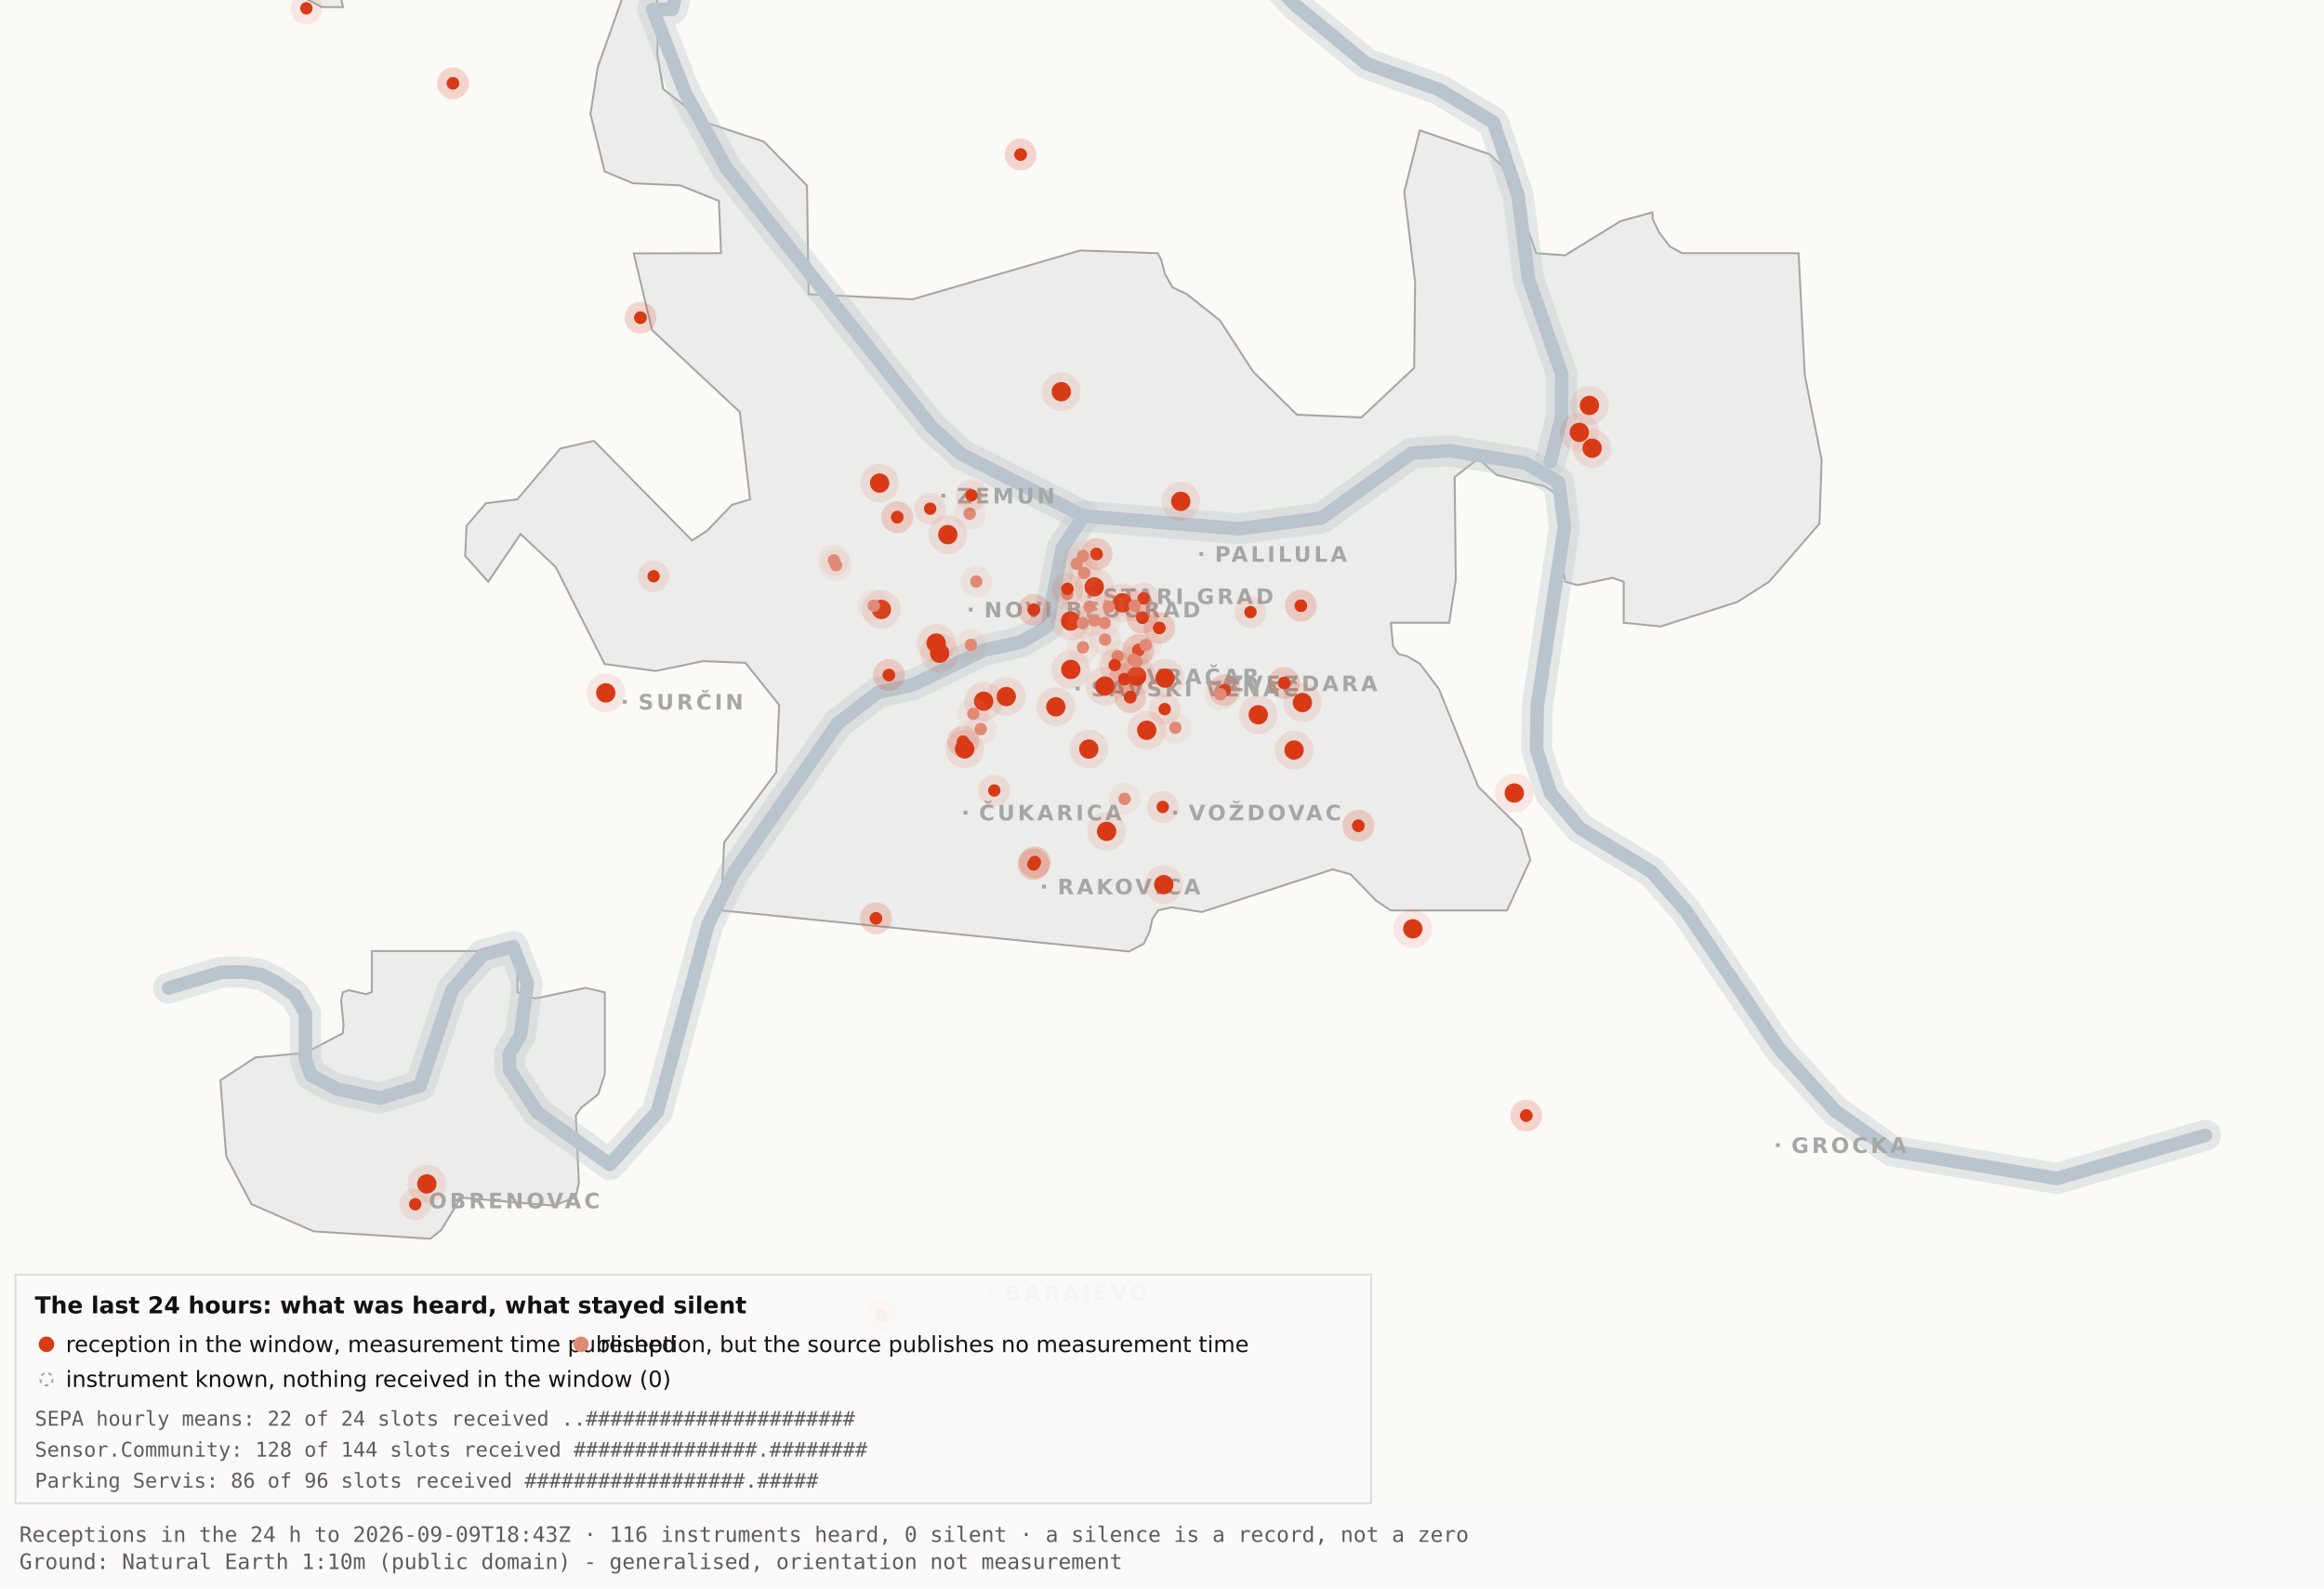
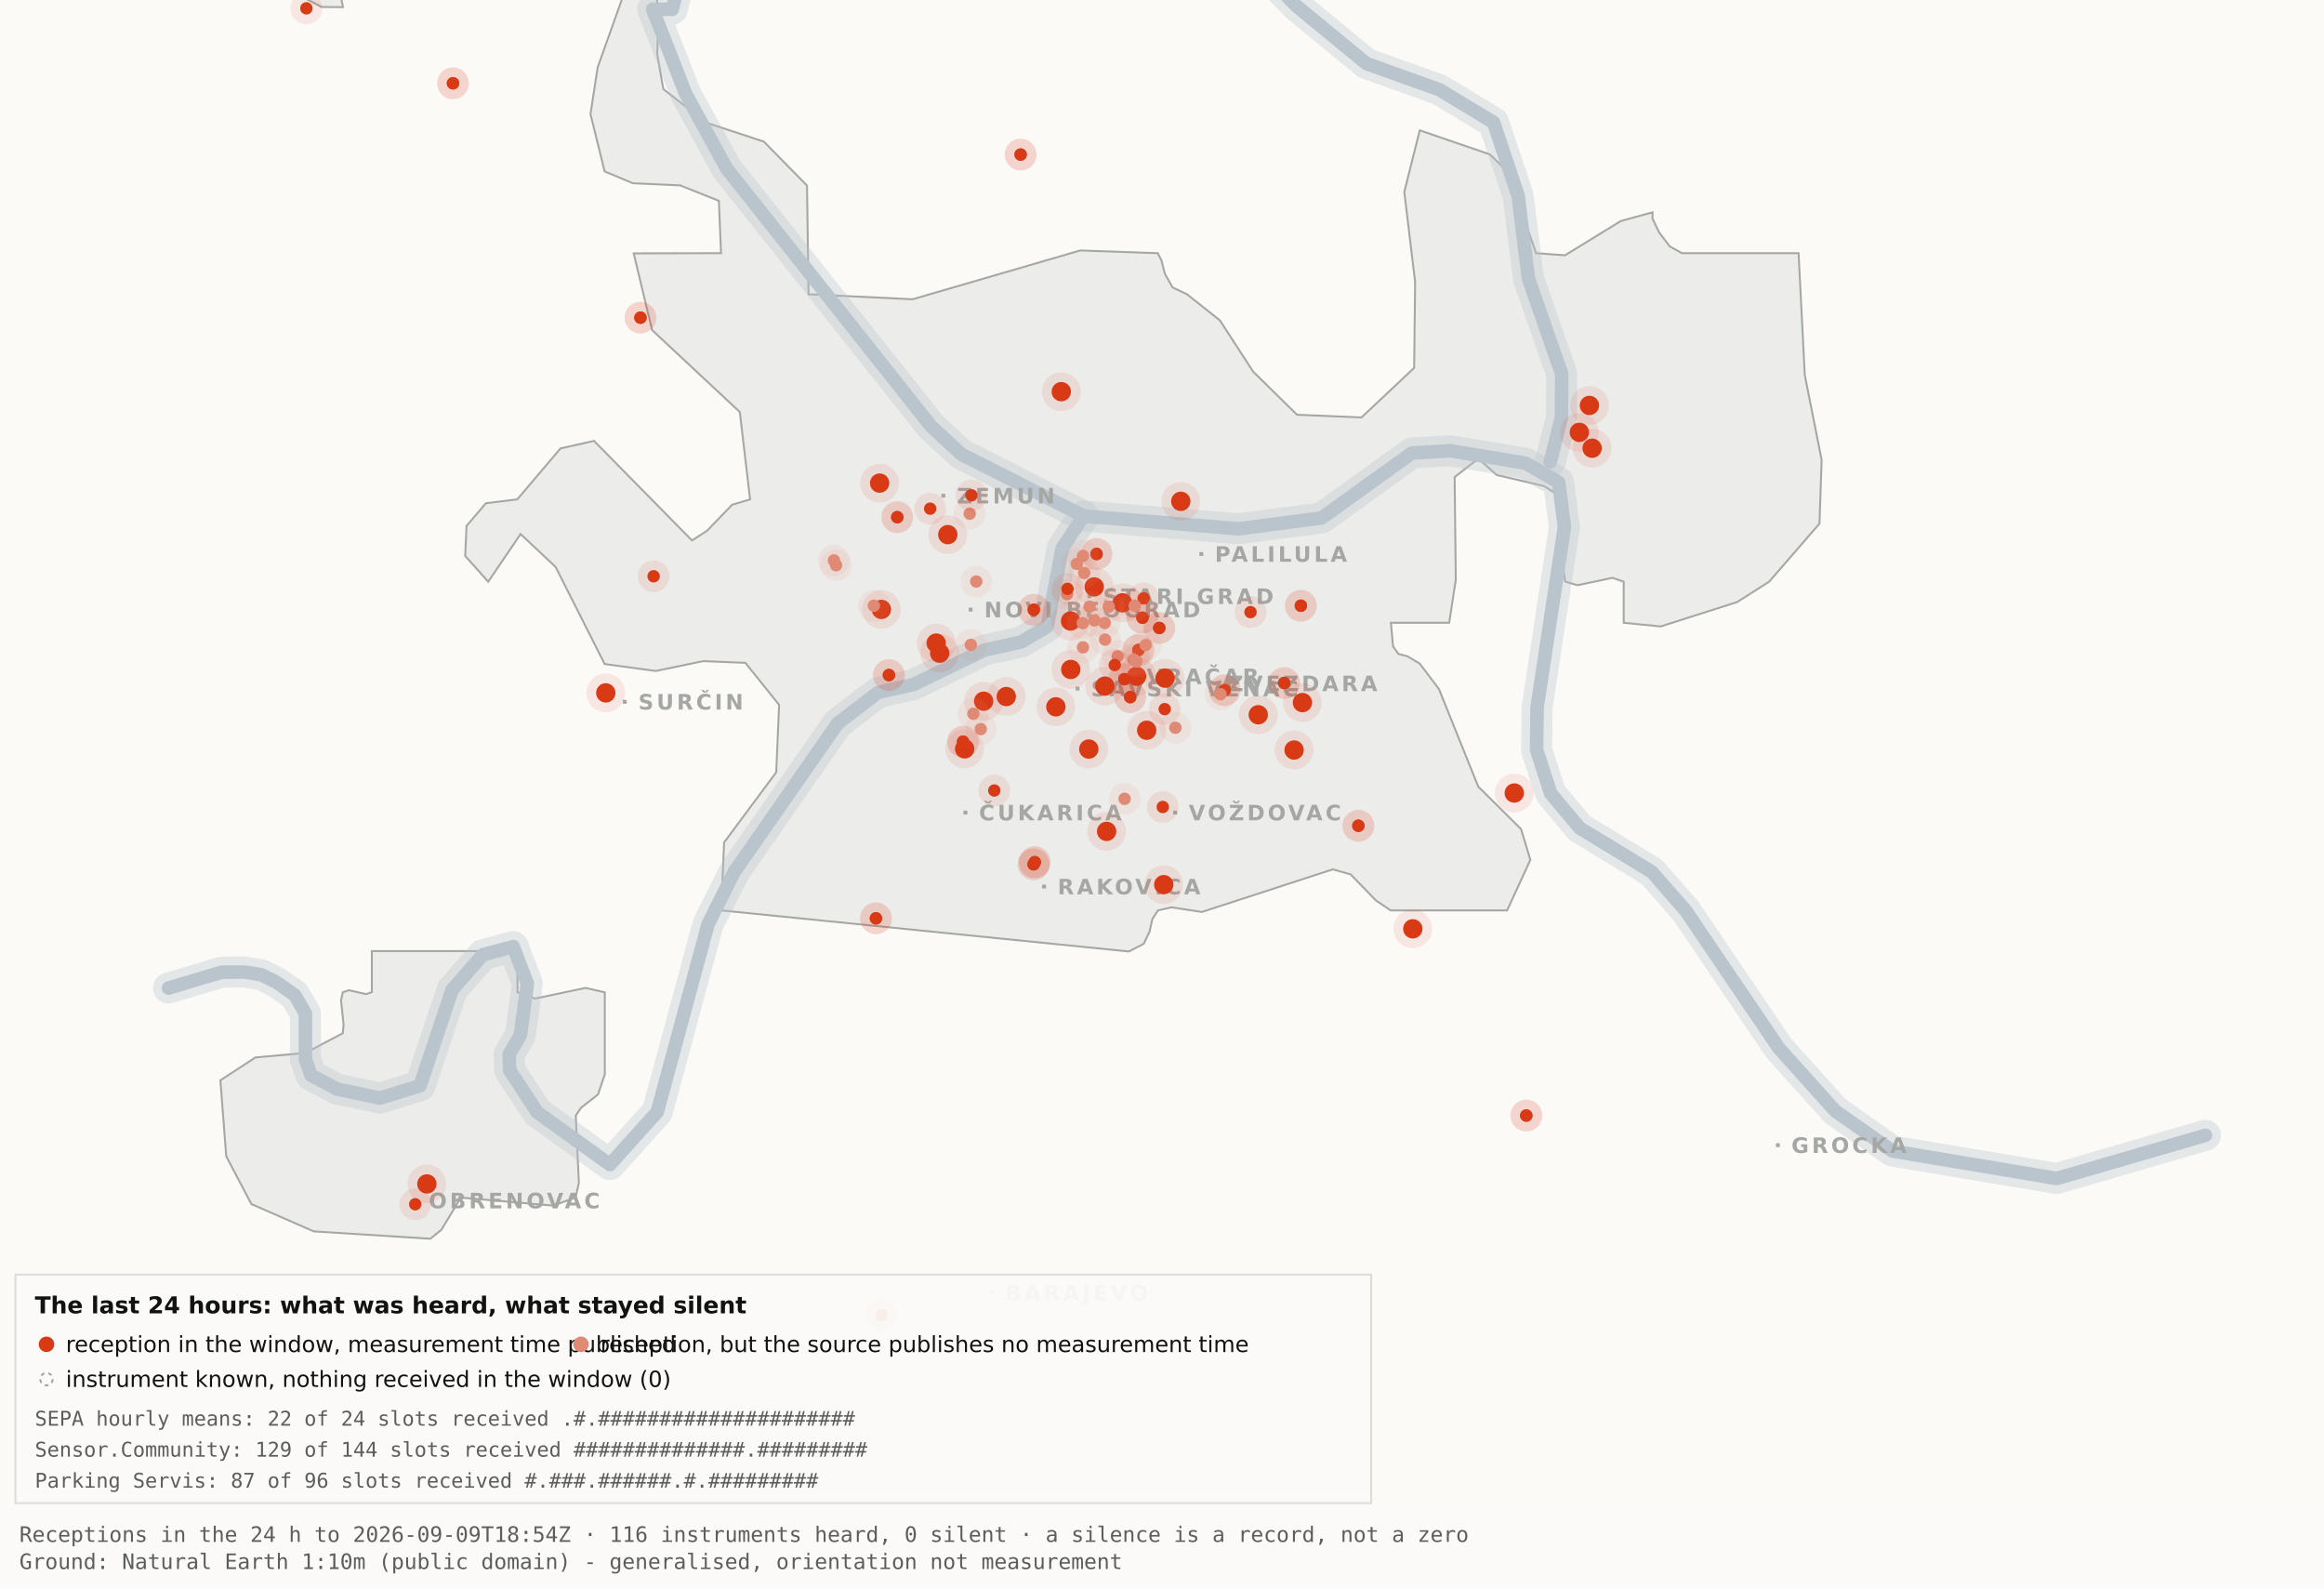
<svg xmlns="http://www.w3.org/2000/svg" viewBox="0 0 1200 820" width="1200" height="820" role="img" aria-label="Map 3 - The last 24 hours">
  <rect x="0" y="0" width="1200" height="820" fill="#fbfaf7" />
  <path d="M192.0,-34.8 L192.1,-17.6 L189.5,-19.9 L182.4,-10.7 L176.4,0.2 L177.1,3.7 L166.0,3.6 L138.0,-11.3 L131.8,-17.6 L130.3,-34.7 L134.1,-45.9 L158.3,-76.4 L166.7,-82.3 L177.1,-81.2 L183.0,-72.1 L192.0,-34.8 Z" fill="#ececea" stroke="#a5a7a5" stroke-width="1" fill-rule="evenodd" />
  <path d="M417.5,151.9 L471.2,154.5 L557.8,129.3 L597.8,130.7 L599.7,134.4 L601.5,141.4 L605.5,148.4 L612.9,151.9 L629.9,165.4 L647.1,191.9 L669.7,214.1 L703.0,215.5 L730.2,189.9 L730.7,145.5 L725.1,99.1 L733.1,67.3 L769.3,79.7 L778.2,88.3 L793.2,130.7 L808.1,131.8 L836.9,114.1 L853.3,109.6 L853.3,112.9 L856.7,120.0 L862.2,127.2 L868.5,130.7 L928.7,130.7 L931.9,193.6 L940.6,237.4 L939.5,270.3 L913.5,300.3 L897.0,310.8 L857.5,323.4 L838.4,321.5 L838.4,300.3 L832.6,298.3 L814.6,302.1 L808.2,300.3 L806.9,292.0 L809.7,266.1 L808.2,258.0 L797.4,251.0 L772.8,245.2 L763.3,236.8 L751.1,246.3 L751.7,299.3 L748.3,321.5 L718.2,321.5 L719.3,333.7 L722.1,337.6 L726.7,338.8 L733.1,342.6 L743.0,355.7 L763.3,406.1 L785.4,428.0 L790.2,443.9 L778.2,470.0 L718.1,470.0 L710.5,464.9 L697.4,451.4 L688.2,448.8 L620.6,470.8 L604.9,468.4 L597.9,470.0 L595.0,474.5 L593.6,480.9 L590.6,487.2 L582.9,491.2 L372.4,470.0 L373.9,434.9 L400.8,398.7 L402.3,363.9 L384.9,342.2 L363.1,341.3 L338.6,346.4 L312.2,342.8 L286.9,292.7 L268.8,275.7 L252.1,300.3 L240.2,287.0 L240.9,271.5 L250.9,259.8 L267.1,257.8 L289.4,231.5 L306.7,227.6 L357.3,279.0 L365.1,274.0 L378.0,260.6 L387.3,257.8 L382.0,212.7 L336.7,170.4 L327.2,130.8 L372.3,130.7 L371.2,103.7 L351.2,95.7 L326.8,94.6 L312.2,88.5 L304.9,58.9 L308.6,34.8 L327.3,-17.7 L337.9,-11.0 L340.0,6.7 L339.4,28.1 L342.5,46.0 L364.9,63.4 L394.4,73.1 L416.7,95.8 L417.5,151.9 Z" fill="#ececea" stroke="#a5a7a5" stroke-width="1" fill-rule="evenodd" />
  <path d="M267.2,512.2 L276.3,515.5 L302.4,510.0 L312.3,512.3 L312.3,554.6 L308.8,565.0 L300.0,571.9 L297.3,575.9 L298.9,610.7 L297.2,618.2 L285.6,622.4 L237.1,618.2 L236.3,621.0 L227.9,634.9 L222.2,639.5 L162.0,635.7 L129.8,621.6 L116.8,596.9 L113.8,557.7 L131.9,545.9 L157.6,543.6 L177.0,533.4 L177.4,529.1 L176.1,516.4 L177.0,512.3 L180.1,511.2 L189.0,513.2 L192.0,512.2 L192.0,491.0 L267.2,491.0 L267.2,512.2 Z" fill="#ececea" stroke="#a5a7a5" stroke-width="1" fill-rule="evenodd" />
  <path d="M87.0,510.1 L114.4,501.9 L126.1,501.8 L134.9,503.2 L142.6,507.0 L152.2,513.7 L157.7,523.2 L157.7,546.9 L160.6,555.1 L174.0,562.2 L196.1,566.9 L216.9,560.5 L233.4,511.1 L249.3,492.9 L265.0,488.7 L272.3,507.8 L268.7,534.4 L262.9,544.3 L263.2,552.5 L277.4,574.2 L314.9,601.2 L339.4,574.0 L365.6,477.1 L379.1,450.2 L432.5,373.5 L453.3,357.5 L471.6,353.4 L508.3,335.6 L527.3,331.4 L540.7,323.5 L548.5,283.0 L559.5,266.4" fill="none" stroke="#b9c4cc" stroke-width="16" stroke-opacity="0.35" stroke-linejoin="round" stroke-linecap="round" />
  <path d="M411.7,-177.5 L426.7,-103.9 L394.7,-58.3 L355.0,-26.6 L347.1,4.8 L337.0,4.8 L354.0,48.3 L375.2,87.0 L480.8,220.1 L496.4,234.5 L559.5,266.4 L639.5,273.0 L682.4,267.4 L729.0,233.9 L748.8,232.7 L787.7,239.1 L804.8,249.0 L807.8,272.0 L793.7,365.0 L793.4,387.0 L800.7,409.6 L815.7,427.5 L852.9,450.1 L870.4,470.1 L918.5,541.1 L947.7,573.6 L977.1,594.2 L1062.0,608.4 L1138.8,586.1" fill="none" stroke="#b9c4cc" stroke-width="16" stroke-opacity="0.35" stroke-linejoin="round" stroke-linecap="round" />
  <path d="M534.0,-142.1 L558.9,-95.2 L590.2,-64.2 L638.6,-28.7 L669.2,2.9 L705.5,32.8 L743.2,46.3 L771.2,63.2 L783.9,101.1 L789.2,143.8 L806.4,193.1 L806.3,215.2 L800.5,238.4" fill="none" stroke="#b9c4cc" stroke-width="16" stroke-opacity="0.35" stroke-linejoin="round" stroke-linecap="round" />
  <path d="M87.0,510.1 L114.4,501.9 L126.1,501.8 L134.9,503.2 L142.6,507.0 L152.2,513.7 L157.7,523.2 L157.7,546.9 L160.6,555.1 L174.0,562.2 L196.1,566.9 L216.9,560.5 L233.4,511.1 L249.3,492.9 L265.0,488.7 L272.3,507.8 L268.7,534.4 L262.9,544.3 L263.2,552.5 L277.4,574.2 L314.9,601.2 L339.4,574.0 L365.6,477.1 L379.1,450.2 L432.5,373.5 L453.3,357.5 L471.6,353.4 L508.3,335.6 L527.3,331.4 L540.7,323.5 L548.5,283.0 L559.5,266.4" fill="none" stroke="#b9c4cc" stroke-width="7" stroke-opacity="1" stroke-linejoin="round" stroke-linecap="round" />
  <path d="M411.7,-177.5 L426.7,-103.9 L394.7,-58.3 L355.0,-26.6 L347.1,4.8 L337.0,4.8 L354.0,48.3 L375.2,87.0 L480.8,220.1 L496.4,234.5 L559.5,266.4 L639.5,273.0 L682.4,267.4 L729.0,233.9 L748.8,232.7 L787.7,239.1 L804.8,249.0 L807.8,272.0 L793.7,365.0 L793.4,387.0 L800.7,409.6 L815.7,427.5 L852.9,450.1 L870.4,470.1 L918.5,541.1 L947.7,573.6 L977.1,594.2 L1062.0,608.4 L1138.8,586.1" fill="none" stroke="#b9c4cc" stroke-width="7" stroke-opacity="1" stroke-linejoin="round" stroke-linecap="round" />
  <path d="M534.0,-142.1 L558.9,-95.2 L590.2,-64.2 L638.6,-28.7 L669.2,2.9 L705.5,32.8 L743.2,46.3 L771.2,63.2 L783.9,101.1 L789.2,143.8 L806.4,193.1 L806.3,215.2 L800.5,238.4" fill="none" stroke="#b9c4cc" stroke-width="7" stroke-opacity="1" stroke-linejoin="round" stroke-linecap="round" />
  <rect x="561.5" y="306.8" width="2" height="2" fill="#a5a7a5" />
  <text x="569.5" y="311.8" font-family="Carlito, DejaVu Sans, Arial, sans-serif" font-size="11" font-weight="600" letter-spacing="1.5" fill="#a5a7a5">STARI GRAD</text>
  <rect x="584.0" y="348.2" width="2" height="2" fill="#a5a7a5" />
  <text x="592.0" y="353.2" font-family="Carlito, DejaVu Sans, Arial, sans-serif" font-size="11" font-weight="600" letter-spacing="1.5" fill="#a5a7a5">VRAČAR</text>
  <rect x="555.4" y="354.5" width="2" height="2" fill="#a5a7a5" />
  <text x="563.4" y="359.5" font-family="Carlito, DejaVu Sans, Arial, sans-serif" font-size="11" font-weight="600" letter-spacing="1.5" fill="#a5a7a5">SAVSKI VENAC</text>
  <rect x="500.2" y="313.7" width="2" height="2" fill="#a5a7a5" />
  <text x="508.2" y="318.7" font-family="Carlito, DejaVu Sans, Arial, sans-serif" font-size="11" font-weight="600" letter-spacing="1.5" fill="#a5a7a5">NOVI BEOGRAD</text>
  <rect x="486.1" y="254.9" width="2" height="2" fill="#a5a7a5" />
  <text x="494.1" y="259.9" font-family="Carlito, DejaVu Sans, Arial, sans-serif" font-size="11" font-weight="600" letter-spacing="1.5" fill="#a5a7a5">ZEMUN</text>
  <rect x="619.3" y="285.0" width="2" height="2" fill="#a5a7a5" />
  <text x="627.3" y="290.0" font-family="Carlito, DejaVu Sans, Arial, sans-serif" font-size="11" font-weight="600" letter-spacing="1.5" fill="#a5a7a5">PALILULA</text>
  <rect x="626.1" y="351.8" width="2" height="2" fill="#a5a7a5" />
  <text x="634.1" y="356.8" font-family="Carlito, DejaVu Sans, Arial, sans-serif" font-size="11" font-weight="600" letter-spacing="1.5" fill="#a5a7a5">ZVEZDARA</text>
  <rect x="605.8" y="418.5" width="2" height="2" fill="#a5a7a5" />
  <text x="613.8" y="423.5" font-family="Carlito, DejaVu Sans, Arial, sans-serif" font-size="11" font-weight="600" letter-spacing="1.5" fill="#a5a7a5">VOŽDOVAC</text>
  <rect x="497.5" y="418.5" width="2" height="2" fill="#a5a7a5" />
  <text x="505.5" y="423.5" font-family="Carlito, DejaVu Sans, Arial, sans-serif" font-size="11" font-weight="600" letter-spacing="1.5" fill="#a5a7a5">ČUKARICA</text>
  <rect x="538.1" y="456.7" width="2" height="2" fill="#a5a7a5" />
  <text x="546.1" y="461.7" font-family="Carlito, DejaVu Sans, Arial, sans-serif" font-size="11" font-weight="600" letter-spacing="1.5" fill="#a5a7a5">RAKOVICA</text>
  <rect x="321.6" y="361.3" width="2" height="2" fill="#a5a7a5" />
  <text x="329.6" y="366.3" font-family="Carlito, DejaVu Sans, Arial, sans-serif" font-size="11" font-weight="600" letter-spacing="1.5" fill="#a5a7a5">SURČIN</text>
  <rect x="917.0" y="590.2" width="2" height="2" fill="#a5a7a5" />
  <text x="925.0" y="595.2" font-family="Carlito, DejaVu Sans, Arial, sans-serif" font-size="11" font-weight="600" letter-spacing="1.5" fill="#a5a7a5">GROCKA</text>
  <rect x="213.4" y="618.8" width="2" height="2" fill="#a5a7a5" />
  <text x="221.4" y="623.8" font-family="Carlito, DejaVu Sans, Arial, sans-serif" font-size="11" font-weight="600" letter-spacing="1.5" fill="#a5a7a5">OBRENOVAC</text>
  <rect x="511.0" y="666.4" width="2" height="2" fill="#a5a7a5" />
  <text x="519.0" y="671.4" font-family="Carlito, DejaVu Sans, Arial, sans-serif" font-size="11" font-weight="600" letter-spacing="1.5" fill="#a5a7a5">BARAJEVO</text>
  <rect x="727.5" y="876.2" width="2" height="2" fill="#a5a7a5" />
  <text x="735.5" y="881.2" font-family="Carlito, DejaVu Sans, Arial, sans-serif" font-size="11" font-weight="600" letter-spacing="1.5" fill="#a5a7a5">SOPOT</text>
  <circle cx="507.9" cy="362.0" r="10" fill="#D93A16" fill-opacity=".10" />
  <circle cx="507.9" cy="362.0" r="5" fill="#D93A16" />
  <circle cx="519.6" cy="359.6" r="10" fill="#D93A16" fill-opacity=".10" />
  <circle cx="519.6" cy="359.6" r="5" fill="#D93A16" />
  <circle cx="498.1" cy="386.6" r="10" fill="#D93A16" fill-opacity=".10" />
  <circle cx="498.1" cy="386.6" r="5" fill="#D93A16" />
  <circle cx="552.8" cy="320.6" r="10" fill="#D93A16" fill-opacity=".10" />
  <circle cx="552.8" cy="320.6" r="5" fill="#D93A16" />
  <circle cx="455.1" cy="314.6" r="10" fill="#D93A16" fill-opacity=".10" />
  <circle cx="455.1" cy="314.6" r="5" fill="#D93A16" />
  <circle cx="548.0" cy="202.2" r="10" fill="#D93A16" fill-opacity=".10" />
  <circle cx="548.0" cy="202.2" r="5" fill="#D93A16" />
  <circle cx="579.6" cy="311.2" r="10" fill="#D93A16" fill-opacity=".10" />
  <circle cx="579.6" cy="311.2" r="5" fill="#D93A16" />
  <circle cx="592.1" cy="377.0" r="10" fill="#D93A16" fill-opacity=".10" />
  <circle cx="592.1" cy="377.0" r="5" fill="#D93A16" />
  <circle cx="562.2" cy="386.7" r="10" fill="#D93A16" fill-opacity=".10" />
  <circle cx="562.2" cy="386.7" r="5" fill="#D93A16" />
  <circle cx="570.5" cy="354.2" r="10" fill="#D93A16" fill-opacity=".10" />
  <circle cx="570.5" cy="354.2" r="5" fill="#D93A16" />
  <circle cx="600.9" cy="456.7" r="10" fill="#D93A16" fill-opacity=".10" />
  <circle cx="600.9" cy="456.7" r="5" fill="#D93A16" />
  <circle cx="609.7" cy="258.8" r="10" fill="#D93A16" fill-opacity=".10" />
  <circle cx="609.7" cy="258.8" r="5" fill="#D93A16" />
  <circle cx="729.5" cy="479.5" r="10" fill="#D93A16" fill-opacity=".10" />
  <circle cx="729.5" cy="479.5" r="5" fill="#D93A16" />
  <circle cx="672.5" cy="362.7" r="10" fill="#D93A16" fill-opacity=".10" />
  <circle cx="672.5" cy="362.7" r="5" fill="#D93A16" />
  <circle cx="552.9" cy="345.6" r="10" fill="#D93A16" fill-opacity=".10" />
  <circle cx="552.9" cy="345.6" r="5" fill="#D93A16" />
  <circle cx="485.2" cy="337.2" r="10" fill="#D93A16" fill-opacity=".10" />
  <circle cx="485.2" cy="337.2" r="5" fill="#D93A16" />
  <circle cx="220.4" cy="611.2" r="10" fill="#D93A16" fill-opacity=".10" />
  <circle cx="220.4" cy="611.2" r="5" fill="#D93A16" />
  <circle cx="483.4" cy="332.0" r="10" fill="#D93A16" fill-opacity=".10" />
  <circle cx="483.4" cy="332.0" r="5" fill="#D93A16" />
  <circle cx="820.7" cy="209.3" r="10" fill="#D93A16" fill-opacity=".10" />
  <circle cx="820.7" cy="209.3" r="5" fill="#D93A16" />
  <circle cx="815.5" cy="223.2" r="10" fill="#D93A16" fill-opacity=".10" />
  <circle cx="815.5" cy="223.2" r="5" fill="#D93A16" />
  <circle cx="822.1" cy="231.4" r="10" fill="#D93A16" fill-opacity=".10" />
  <circle cx="822.1" cy="231.4" r="5" fill="#D93A16" />
  <circle cx="571.4" cy="429.2" r="10" fill="#D93A16" fill-opacity=".10" />
  <circle cx="571.4" cy="429.2" r="5" fill="#D93A16" />
  <circle cx="565.0" cy="303.0" r="10" fill="#D93A16" fill-opacity=".10" />
  <circle cx="565.0" cy="303.0" r="5" fill="#D93A16" />
  <circle cx="668.2" cy="387.2" r="10" fill="#D93A16" fill-opacity=".10" />
  <circle cx="668.2" cy="387.2" r="5" fill="#D93A16" />
  <circle cx="312.8" cy="357.7" r="10" fill="#D93A16" fill-opacity=".10" />
  <circle cx="312.8" cy="357.7" r="5" fill="#D93A16" />
  <circle cx="545.2" cy="364.9" r="10" fill="#D93A16" fill-opacity=".10" />
  <circle cx="545.2" cy="364.9" r="5" fill="#D93A16" />
  <circle cx="781.9" cy="409.4" r="10" fill="#D93A16" fill-opacity=".10" />
  <circle cx="781.9" cy="409.4" r="5" fill="#D93A16" />
  <circle cx="586.9" cy="349.1" r="10" fill="#D93A16" fill-opacity=".10" />
  <circle cx="586.9" cy="349.1" r="5" fill="#D93A16" />
  <circle cx="601.6" cy="350.1" r="10" fill="#D93A16" fill-opacity=".10" />
  <circle cx="601.6" cy="350.1" r="5" fill="#D93A16" />
  <circle cx="649.7" cy="369.0" r="10" fill="#D93A16" fill-opacity=".10" />
  <circle cx="649.7" cy="369.0" r="5" fill="#D93A16" />
  <circle cx="489.4" cy="276.0" r="10" fill="#D93A16" fill-opacity=".10" />
  <circle cx="489.4" cy="276.0" r="5" fill="#D93A16" />
  <circle cx="454.2" cy="249.4" r="10" fill="#D93A16" fill-opacity=".10" />
  <circle cx="454.2" cy="249.4" r="5" fill="#D93A16" />
  <circle cx="533.7" cy="446.2" r="8.2" fill="#D93A16" fill-opacity=".10" />
  <circle cx="533.7" cy="446.2" r="3.2" fill="#D93A16" />
  <circle cx="533.7" cy="446.2" r="8.2" fill="#D93A16" fill-opacity=".10" />
  <circle cx="533.7" cy="446.2" r="3.2" fill="#D93A16" />
  <circle cx="534.3" cy="445.1" r="8.2" fill="#D93A16" fill-opacity=".10" />
  <circle cx="534.3" cy="445.1" r="3.2" fill="#D93A16" />
  <circle cx="534.3" cy="445.1" r="8.2" fill="#D93A16" fill-opacity=".10" />
  <circle cx="534.3" cy="445.1" r="3.2" fill="#D93A16" />
  <circle cx="497.3" cy="382.9" r="8.2" fill="#D93A16" fill-opacity=".10" />
  <circle cx="497.3" cy="382.9" r="3.2" fill="#D93A16" />
  <circle cx="497.3" cy="382.9" r="8.2" fill="#D93A16" fill-opacity=".10" />
  <circle cx="497.3" cy="382.9" r="3.2" fill="#D93A16" />
  <circle cx="330.7" cy="164.0" r="8.2" fill="#D93A16" fill-opacity=".10" />
  <circle cx="330.7" cy="164.0" r="3.2" fill="#D93A16" />
  <circle cx="330.7" cy="164.0" r="8.2" fill="#D93A16" fill-opacity=".10" />
  <circle cx="330.7" cy="164.0" r="3.2" fill="#D93A16" />
  <circle cx="583.6" cy="359.9" r="8.2" fill="#D93A16" fill-opacity=".10" />
  <circle cx="583.6" cy="359.9" r="3.2" fill="#D93A16" />
  <circle cx="583.6" cy="359.9" r="8.2" fill="#D93A16" fill-opacity=".10" />
  <circle cx="583.6" cy="359.9" r="3.2" fill="#D93A16" />
  <circle cx="663.1" cy="352.6" r="8.2" fill="#D93A16" fill-opacity=".10" />
  <circle cx="663.1" cy="352.6" r="3.2" fill="#D93A16" />
  <circle cx="663.1" cy="352.6" r="8.2" fill="#D93A16" fill-opacity=".10" />
  <circle cx="663.1" cy="352.6" r="3.2" fill="#D93A16" />
  <circle cx="601.4" cy="366.1" r="8.2" fill="#D93A16" fill-opacity=".10" />
  <circle cx="601.4" cy="366.1" r="3.2" fill="#D93A16" />
  <circle cx="214.4" cy="621.7" r="8.2" fill="#D93A16" fill-opacity=".10" />
  <circle cx="214.4" cy="621.7" r="3.2" fill="#D93A16" />
  <circle cx="463.3" cy="267.0" r="8.2" fill="#D93A16" fill-opacity=".10" />
  <circle cx="463.3" cy="267.0" r="3.2" fill="#D93A16" />
  <circle cx="463.3" cy="267.0" r="8.2" fill="#D93A16" fill-opacity=".10" />
  <circle cx="463.3" cy="267.0" r="3.2" fill="#D93A16" />
  <circle cx="600.4" cy="416.6" r="8.2" fill="#D93A16" fill-opacity=".10" />
  <circle cx="600.4" cy="416.6" r="3.2" fill="#D93A16" />
  <circle cx="671.7" cy="312.7" r="8.2" fill="#D93A16" fill-opacity=".10" />
  <circle cx="671.7" cy="312.7" r="3.2" fill="#D93A16" />
  <circle cx="671.7" cy="312.7" r="8.2" fill="#D93A16" fill-opacity=".10" />
  <circle cx="671.7" cy="312.7" r="3.2" fill="#D93A16" />
  <circle cx="587.8" cy="335.6" r="8.2" fill="#D93A16" fill-opacity=".10" />
  <circle cx="587.8" cy="335.6" r="3.2" fill="#D93A16" />
  <circle cx="587.8" cy="335.6" r="8.2" fill="#D93A16" fill-opacity=".10" />
  <circle cx="587.8" cy="335.6" r="3.2" fill="#D93A16" />
  <circle cx="455.2" cy="678.9" r="8.2" fill="#D93A16" fill-opacity=".10" />
  <circle cx="455.2" cy="678.9" r="3.2" fill="#D93A16" />
  <circle cx="455.2" cy="678.9" r="8.2" fill="#D93A16" fill-opacity=".10" />
  <circle cx="455.2" cy="678.9" r="3.2" fill="#D93A16" />
  <circle cx="590.5" cy="308.9" r="8.2" fill="#D93A16" fill-opacity=".10" />
  <circle cx="590.5" cy="308.9" r="3.2" fill="#D93A16" />
  <circle cx="598.6" cy="324.2" r="8.2" fill="#D93A16" fill-opacity=".10" />
  <circle cx="598.6" cy="324.2" r="3.2" fill="#D93A16" />
  <circle cx="598.6" cy="324.2" r="8.2" fill="#D93A16" fill-opacity=".10" />
  <circle cx="598.6" cy="324.2" r="3.2" fill="#D93A16" />
  <circle cx="233.9" cy="43.0" r="8.2" fill="#D93A16" fill-opacity=".10" />
  <circle cx="233.9" cy="43.0" r="3.2" fill="#D93A16" />
  <circle cx="233.9" cy="43.0" r="8.2" fill="#D93A16" fill-opacity=".10" />
  <circle cx="233.9" cy="43.0" r="3.2" fill="#D93A16" />
  <circle cx="566.2" cy="286.0" r="8.2" fill="#D93A16" fill-opacity=".10" />
  <circle cx="566.2" cy="286.0" r="3.2" fill="#D93A16" />
  <circle cx="566.2" cy="286.0" r="8.2" fill="#D93A16" fill-opacity=".10" />
  <circle cx="566.2" cy="286.0" r="3.2" fill="#D93A16" />
  <circle cx="589.9" cy="318.9" r="8.2" fill="#D93A16" fill-opacity=".10" />
  <circle cx="589.9" cy="318.9" r="3.2" fill="#D93A16" />
  <circle cx="589.9" cy="318.9" r="8.2" fill="#D93A16" fill-opacity=".10" />
  <circle cx="589.9" cy="318.9" r="3.2" fill="#D93A16" />
  <circle cx="701.4" cy="426.3" r="8.2" fill="#D93A16" fill-opacity=".10" />
  <circle cx="701.4" cy="426.3" r="3.2" fill="#D93A16" />
  <circle cx="701.4" cy="426.3" r="8.2" fill="#D93A16" fill-opacity=".10" />
  <circle cx="701.4" cy="426.3" r="3.2" fill="#D93A16" />
  <circle cx="480.3" cy="262.6" r="8.2" fill="#D93A16" fill-opacity=".10" />
  <circle cx="480.3" cy="262.6" r="3.2" fill="#D93A16" />
  <circle cx="533.8" cy="314.8" r="8.2" fill="#D93A16" fill-opacity=".10" />
  <circle cx="533.8" cy="314.8" r="3.2" fill="#D93A16" />
  <circle cx="533.8" cy="314.8" r="8.2" fill="#D93A16" fill-opacity=".10" />
  <circle cx="533.8" cy="314.8" r="3.2" fill="#D93A16" />
  <circle cx="527.0" cy="79.8" r="8.2" fill="#D93A16" fill-opacity=".10" />
  <circle cx="527.0" cy="79.8" r="3.2" fill="#D93A16" />
  <circle cx="527.0" cy="79.8" r="8.2" fill="#D93A16" fill-opacity=".10" />
  <circle cx="527.0" cy="79.8" r="3.2" fill="#D93A16" />
  <circle cx="788.1" cy="575.9" r="8.2" fill="#D93A16" fill-opacity=".10" />
  <circle cx="788.1" cy="575.9" r="3.2" fill="#D93A16" />
  <circle cx="788.1" cy="575.9" r="8.2" fill="#D93A16" fill-opacity=".10" />
  <circle cx="788.1" cy="575.9" r="3.2" fill="#D93A16" />
  <circle cx="580.6" cy="350.6" r="8.2" fill="#D93A16" fill-opacity=".10" />
  <circle cx="580.6" cy="350.6" r="3.2" fill="#D93A16" />
  <circle cx="580.6" cy="350.6" r="8.2" fill="#D93A16" fill-opacity=".10" />
  <circle cx="580.6" cy="350.6" r="3.2" fill="#D93A16" />
  <circle cx="452.3" cy="474.1" r="8.2" fill="#D93A16" fill-opacity=".10" />
  <circle cx="452.3" cy="474.1" r="3.2" fill="#D93A16" />
  <circle cx="452.3" cy="474.1" r="8.2" fill="#D93A16" fill-opacity=".10" />
  <circle cx="452.3" cy="474.1" r="3.2" fill="#D93A16" />
  <circle cx="632.3" cy="356.3" r="8.2" fill="#D93A16" fill-opacity=".10" />
  <circle cx="632.3" cy="356.3" r="3.2" fill="#D93A16" />
  <circle cx="632.3" cy="356.3" r="8.2" fill="#D93A16" fill-opacity=".10" />
  <circle cx="632.3" cy="356.3" r="3.2" fill="#D93A16" />
  <circle cx="177.6" cy="-12.3" r="8.2" fill="#D93A16" fill-opacity=".10" />
  <circle cx="177.6" cy="-12.3" r="3.2" fill="#D93A16" />
  <circle cx="158.2" cy="4.3" r="8.2" fill="#D93A16" fill-opacity=".10" />
  <circle cx="158.2" cy="4.3" r="3.2" fill="#D93A16" />
  <circle cx="459.0" cy="348.5" r="8.2" fill="#D93A16" fill-opacity=".10" />
  <circle cx="459.0" cy="348.5" r="3.2" fill="#D93A16" />
  <circle cx="459.0" cy="348.5" r="8.2" fill="#D93A16" fill-opacity=".10" />
  <circle cx="459.0" cy="348.5" r="3.2" fill="#D93A16" />
  <circle cx="645.7" cy="316.0" r="8.2" fill="#D93A16" fill-opacity=".10" />
  <circle cx="645.7" cy="316.0" r="3.2" fill="#D93A16" />
  <circle cx="585.3" cy="340.5" r="8.2" fill="#e08a75" fill-opacity=".10" />
  <circle cx="585.3" cy="340.5" r="3.2" fill="#e08a75" />
  <circle cx="585.9" cy="312.7" r="8.2" fill="#e08a75" fill-opacity=".10" />
  <circle cx="585.9" cy="312.7" r="3.2" fill="#e08a75" />
  <circle cx="559.2" cy="334.2" r="8.2" fill="#e08a75" fill-opacity=".10" />
  <circle cx="559.2" cy="334.2" r="3.2" fill="#e08a75" />
  <circle cx="570.6" cy="330.2" r="8.2" fill="#e08a75" fill-opacity=".10" />
  <circle cx="570.6" cy="330.2" r="3.2" fill="#e08a75" />
  <circle cx="562.6" cy="313.2" r="8.2" fill="#e08a75" fill-opacity=".10" />
  <circle cx="562.6" cy="313.2" r="3.2" fill="#e08a75" />
  <circle cx="500.7" cy="265.2" r="8.2" fill="#e08a75" fill-opacity=".10" />
  <circle cx="500.7" cy="265.2" r="3.2" fill="#e08a75" />
  <circle cx="570.4" cy="321.6" r="8.2" fill="#e08a75" fill-opacity=".10" />
  <circle cx="570.4" cy="321.6" r="3.2" fill="#e08a75" />
  <circle cx="591.6" cy="333.0" r="8.2" fill="#e08a75" fill-opacity=".10" />
  <circle cx="591.6" cy="333.0" r="3.2" fill="#e08a75" />
  <circle cx="565.1" cy="320.3" r="8.2" fill="#e08a75" fill-opacity=".10" />
  <circle cx="565.1" cy="320.3" r="3.2" fill="#e08a75" />
  <circle cx="502.6" cy="368.5" r="8.2" fill="#e08a75" fill-opacity=".10" />
  <circle cx="502.6" cy="368.5" r="3.2" fill="#e08a75" />
  <circle cx="501.3" cy="332.9" r="8.2" fill="#e08a75" fill-opacity=".10" />
  <circle cx="501.3" cy="332.9" r="3.2" fill="#e08a75" />
  <circle cx="451.2" cy="312.7" r="8.2" fill="#e08a75" fill-opacity=".10" />
  <circle cx="451.2" cy="312.7" r="3.2" fill="#e08a75" />
  <circle cx="431.7" cy="291.8" r="8.2" fill="#e08a75" fill-opacity=".10" />
  <circle cx="431.7" cy="291.8" r="3.2" fill="#e08a75" />
  <circle cx="630.2" cy="358.4" r="8.2" fill="#e08a75" fill-opacity=".10" />
  <circle cx="630.2" cy="358.4" r="3.2" fill="#e08a75" />
  <circle cx="551.0" cy="306.7" r="8.2" fill="#e08a75" fill-opacity=".10" />
  <circle cx="551.0" cy="306.7" r="3.2" fill="#e08a75" />
  <circle cx="559.8" cy="295.8" r="8.2" fill="#e08a75" fill-opacity=".10" />
  <circle cx="559.8" cy="295.8" r="3.2" fill="#e08a75" />
  <circle cx="559.1" cy="321.7" r="8.2" fill="#e08a75" fill-opacity=".10" />
  <circle cx="559.1" cy="321.7" r="3.2" fill="#e08a75" />
  <circle cx="606.9" cy="375.7" r="8.2" fill="#e08a75" fill-opacity=".10" />
  <circle cx="606.9" cy="375.7" r="3.2" fill="#e08a75" />
  <circle cx="430.6" cy="289.3" r="8.2" fill="#e08a75" fill-opacity=".10" />
  <circle cx="430.6" cy="289.3" r="3.2" fill="#e08a75" />
  <circle cx="559.2" cy="287.0" r="8.2" fill="#e08a75" fill-opacity=".10" />
  <circle cx="559.2" cy="287.0" r="3.2" fill="#e08a75" />
  <circle cx="504.1" cy="300.2" r="8.2" fill="#e08a75" fill-opacity=".10" />
  <circle cx="504.1" cy="300.2" r="3.2" fill="#e08a75" />
  <circle cx="572.5" cy="313.2" r="8.2" fill="#e08a75" fill-opacity=".10" />
  <circle cx="572.5" cy="313.2" r="3.2" fill="#e08a75" />
  <circle cx="577.1" cy="338.8" r="8.2" fill="#e08a75" fill-opacity=".10" />
  <circle cx="577.1" cy="338.8" r="3.2" fill="#e08a75" />
  <circle cx="580.7" cy="412.4" r="8.2" fill="#e08a75" fill-opacity=".10" />
  <circle cx="580.7" cy="412.4" r="3.2" fill="#e08a75" />
  <circle cx="556.0" cy="291.1" r="8.2" fill="#e08a75" fill-opacity=".10" />
  <circle cx="556.0" cy="291.1" r="3.2" fill="#e08a75" />
  <circle cx="586.8" cy="341.5" r="8.2" fill="#e08a75" fill-opacity=".10" />
  <circle cx="586.8" cy="341.5" r="3.2" fill="#e08a75" />
  <circle cx="506.4" cy="376.4" r="8.2" fill="#e08a75" fill-opacity=".10" />
  <circle cx="506.4" cy="376.4" r="3.2" fill="#e08a75" />
  <circle cx="575.6" cy="343.3" r="8.2" fill="#D93A16" fill-opacity=".10" />
  <circle cx="575.6" cy="343.3" r="3.2" fill="#D93A16" />
  <circle cx="513.4" cy="408.1" r="8.2" fill="#D93A16" fill-opacity=".10" />
  <circle cx="513.4" cy="408.1" r="3.2" fill="#D93A16" />
  <circle cx="337.5" cy="297.5" r="8.2" fill="#D93A16" fill-opacity=".10" />
  <circle cx="337.5" cy="297.5" r="3.2" fill="#D93A16" />
  <circle cx="551.2" cy="304.0" r="8.2" fill="#D93A16" fill-opacity=".10" />
  <circle cx="551.2" cy="304.0" r="3.2" fill="#D93A16" />
  <circle cx="501.6" cy="255.7" r="8.2" fill="#D93A16" fill-opacity=".10" />
  <circle cx="501.6" cy="255.7" r="3.2" fill="#D93A16" />
  <g transform="translate(0 650)">
    <rect x="8" y="8" width="700" height="118" fill="#fbfaf7" fill-opacity=".94" stroke="#dcdcd9" />
    <text x="18" y="28" font-family="Carlito, DejaVu Sans, Arial, sans-serif" font-size="12" font-weight="700" fill="#111311">The last 24 hours: what was heard, what stayed silent</text>
    <circle cx="24" cy="44" r="4" fill="#D93A16" />
    <text x="34" y="48" font-family="Carlito, DejaVu Sans, Arial, sans-serif" font-size="11.5" fill="#111311">reception in the window, measurement time published</text>
    <circle cx="300" cy="44" r="4" fill="#e08a75" />
    <text x="310" y="48" font-family="Carlito, DejaVu Sans, Arial, sans-serif" font-size="11.5" fill="#111311">reception, but the source publishes no measurement time</text>
    <circle cx="24" cy="62" r="3.2" fill="none" stroke="#a5a7a5" stroke-dasharray="2 2" />
    <text x="34" y="66" font-family="Carlito, DejaVu Sans, Arial, sans-serif" font-size="11.5" fill="#111311">instrument known, nothing received in the window (0)</text>
-     <text x="18" y="86" font-family="DejaVu Sans Mono, Menlo, monospace" font-size="10.5" fill="#5c5e5c">SEPA hourly means: 22 of 24 slots received  ..######################</text>
-     <text x="18" y="102" font-family="DejaVu Sans Mono, Menlo, monospace" font-size="10.5" fill="#5c5e5c">Sensor.Community: 128 of 144 slots received  ###############.########</text>
-     <text x="18" y="118" font-family="DejaVu Sans Mono, Menlo, monospace" font-size="10.5" fill="#5c5e5c">Parking Servis: 86 of 96 slots received  ##################.#####</text>
+     <text x="18" y="86" font-family="DejaVu Sans Mono, Menlo, monospace" font-size="10.5" fill="#5c5e5c">SEPA hourly means: 22 of 24 slots received  .#.#####################</text>
+     <text x="18" y="102" font-family="DejaVu Sans Mono, Menlo, monospace" font-size="10.5" fill="#5c5e5c">Sensor.Community: 129 of 144 slots received  ##############.#########</text>
+     <text x="18" y="118" font-family="DejaVu Sans Mono, Menlo, monospace" font-size="10.5" fill="#5c5e5c">Parking Servis: 87 of 96 slots received  #.###.######.#.#########</text>
  </g>
  <rect x="0" y="778" width="1200" height="42" fill="#fbfaf7" fill-opacity=".94" />
-   <text x="10" y="796" font-family="DejaVu Sans Mono, Menlo, monospace" font-size="11" fill="#5c5e5c">Receptions in the 24 h to 2026-09-09T18:43Z  ·  116 instruments heard, 0 silent  ·  a silence is a record, not a zero</text>
+   <text x="10" y="796" font-family="DejaVu Sans Mono, Menlo, monospace" font-size="11" fill="#5c5e5c">Receptions in the 24 h to 2026-09-09T18:54Z  ·  116 instruments heard, 0 silent  ·  a silence is a record, not a zero</text>
  <text x="10" y="810" font-family="DejaVu Sans Mono, Menlo, monospace" font-size="11" fill="#5c5e5c">Ground: Natural Earth 1:10m (public domain) - generalised, orientation not measurement</text>
</svg>
